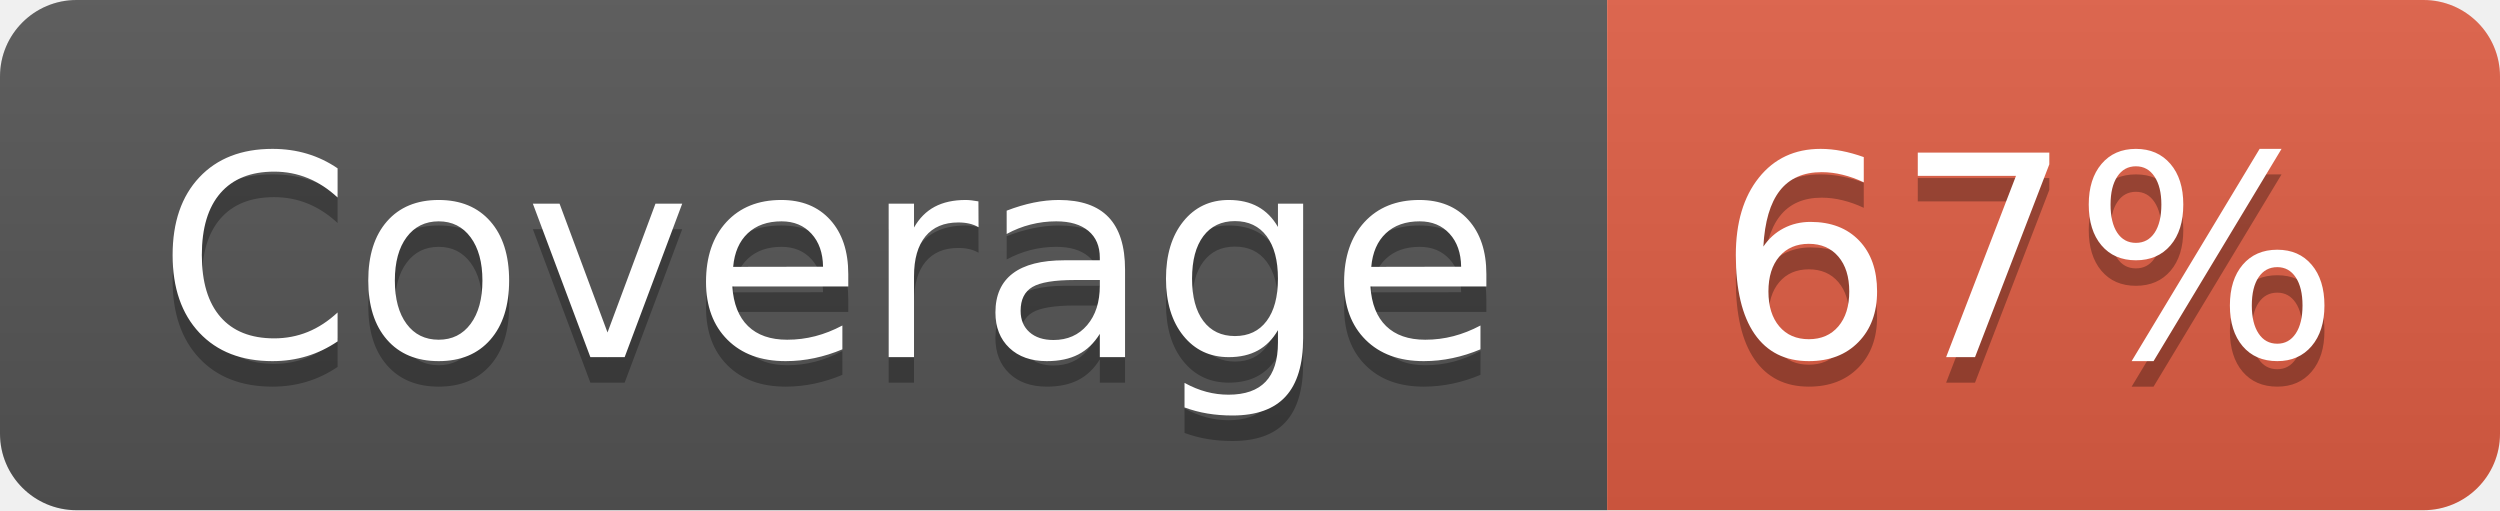
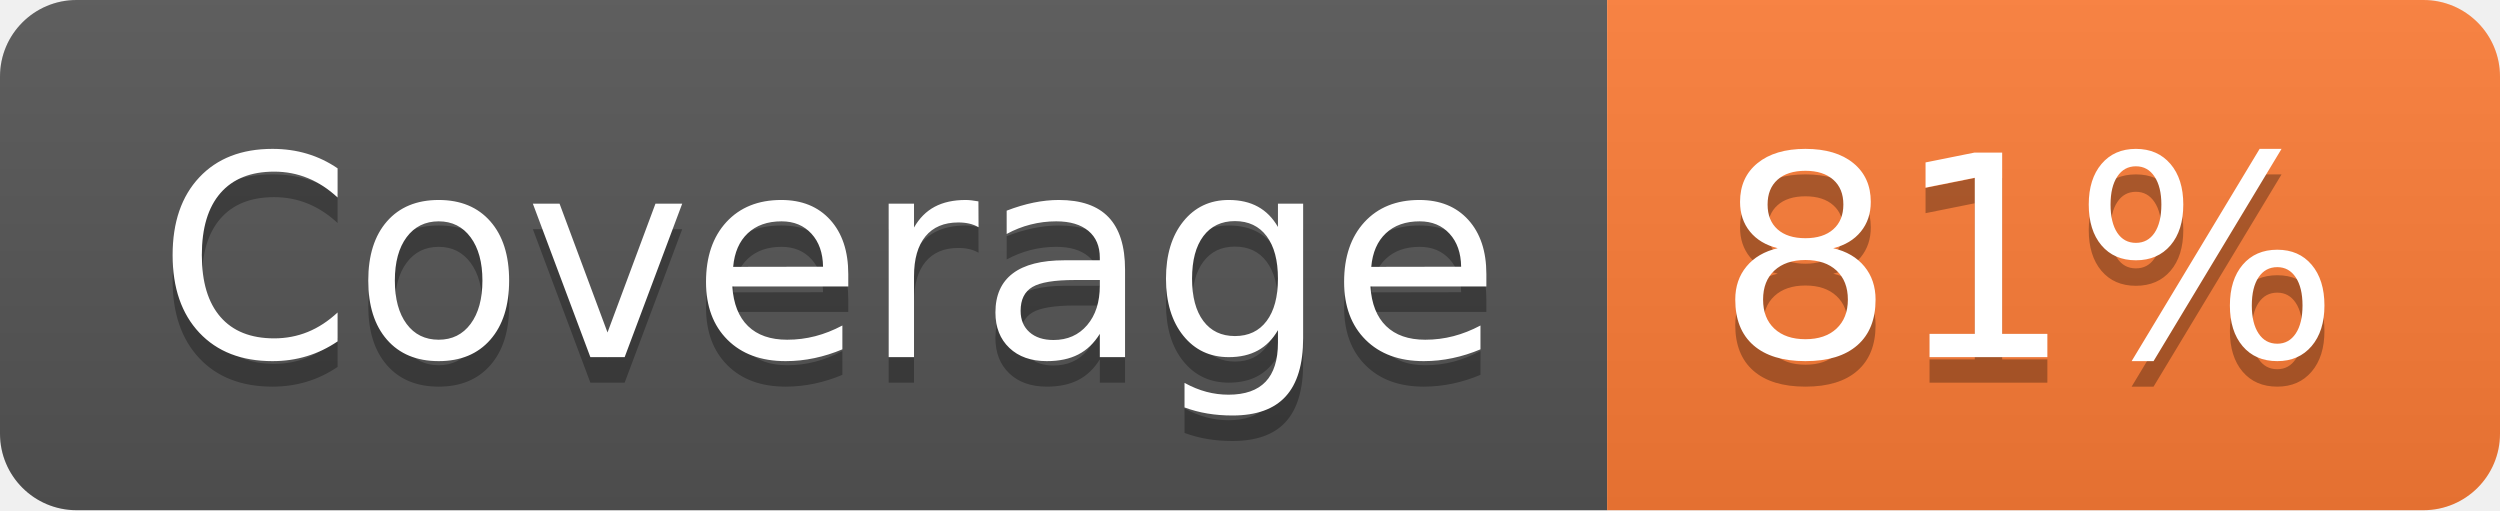
- <svg xmlns="http://www.w3.org/2000/svg" width="98" height="20" role="img" aria-label="Coverage: 67%">
+ <svg xmlns="http://www.w3.org/2000/svg" width="98" height="20" role="img" aria-label="Coverage: 81%">
  <linearGradient id="s" x2="0" y2="100%">
    <stop offset="0" stop-color="#bbb" stop-opacity=".1" />
    <stop offset="1" stop-opacity=".1" />
  </linearGradient>
  <clipPath id="r">
    <rect width="98" height="20" rx="3" fill="#fff" />
  </clipPath>
  <g clip-path="url(#r)">
    <rect width="63" height="20" fill="#555" />
-     <rect x="63" width="35" height="20" fill="#e05d44" />
+     <rect x="63" width="35" height="20" fill="#fe7d37" />
    <rect width="98" height="20" fill="url(#s)" />
  </g>
  <g fill="#fff" text-anchor="middle" font-family="Verdana,Geneva,DejaVu Sans,sans-serif" text-rendering="geometricPrecision" font-size="110">
    <text aria-hidden="true" x="325" y="150" fill="#010101" fill-opacity=".3" transform="scale(.1)" textLength="530">Coverage</text>
    <text x="325" y="140" transform="scale(.1)" fill="#fff" textLength="530">Coverage</text>
-     <text aria-hidden="true" x="795" y="150" fill="#010101" fill-opacity=".3" transform="scale(.1)" textLength="250">67%</text>
-     <text x="795" y="140" transform="scale(.1)" fill="#fff" textLength="250">67%</text>
+     <text aria-hidden="true" x="795" y="150" fill="#010101" fill-opacity=".3" transform="scale(.1)" textLength="250">81%</text>
+     <text x="795" y="140" transform="scale(.1)" fill="#fff" textLength="250">81%</text>
  </g>
</svg>
